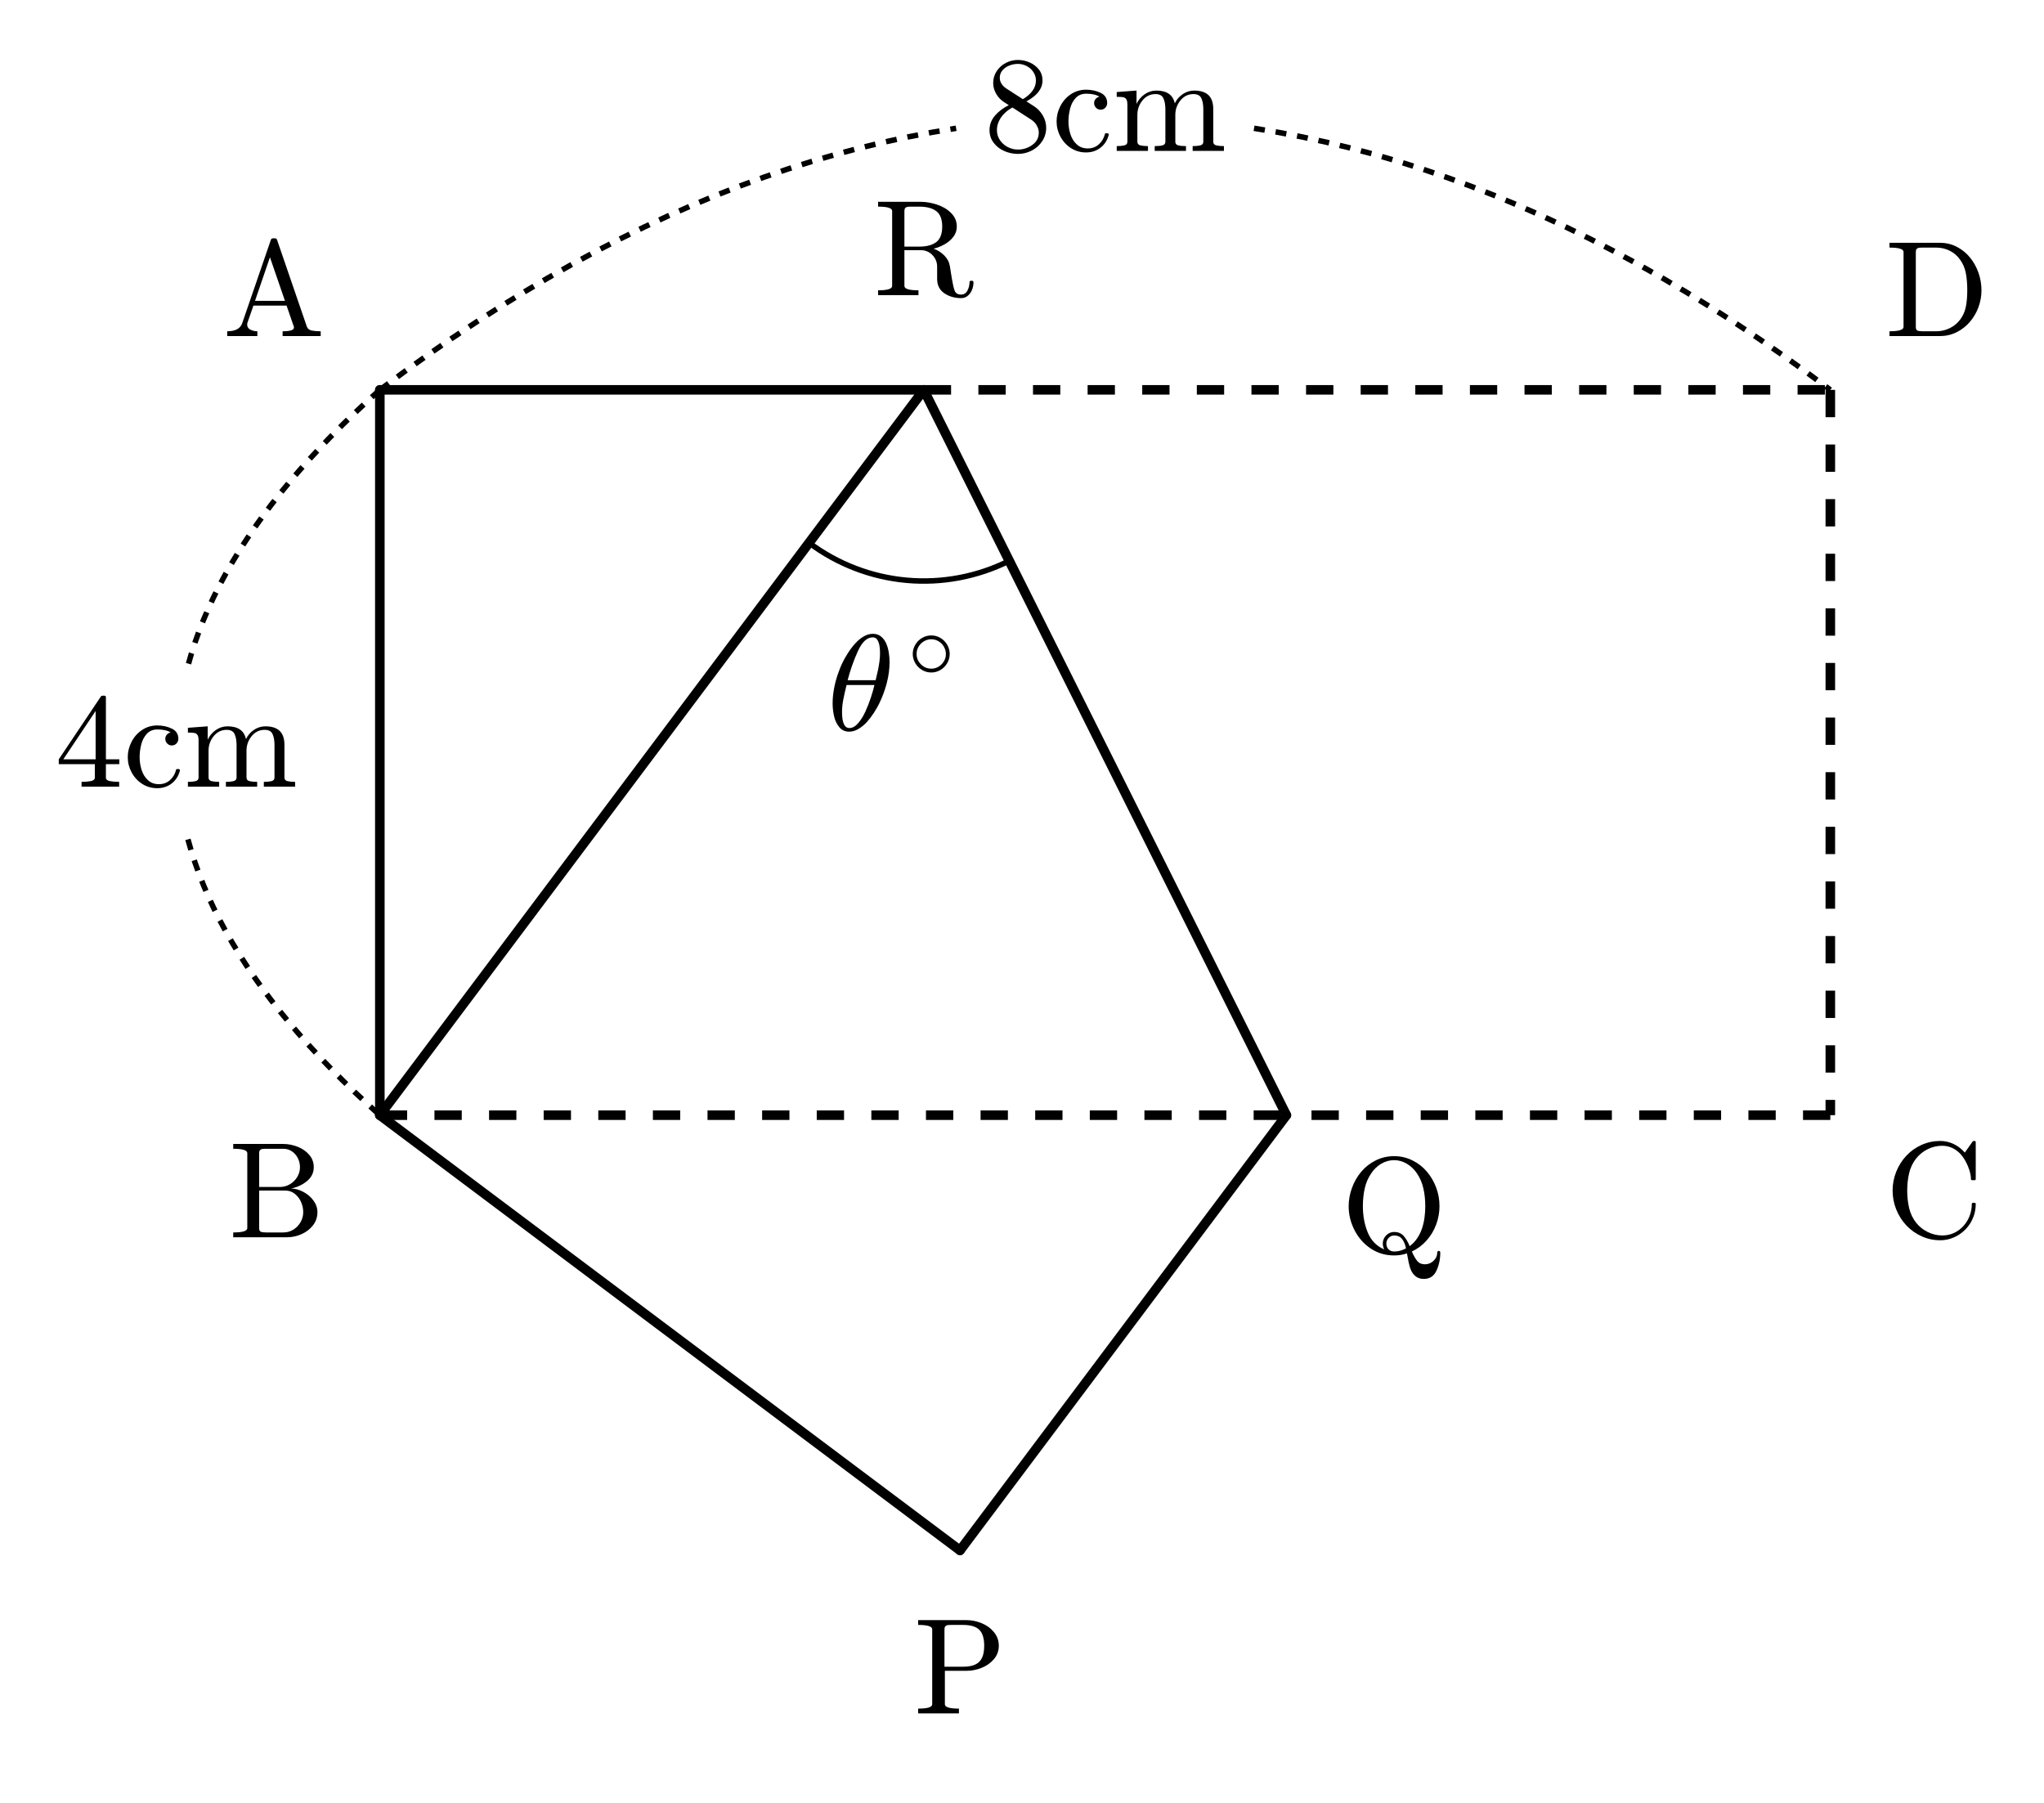
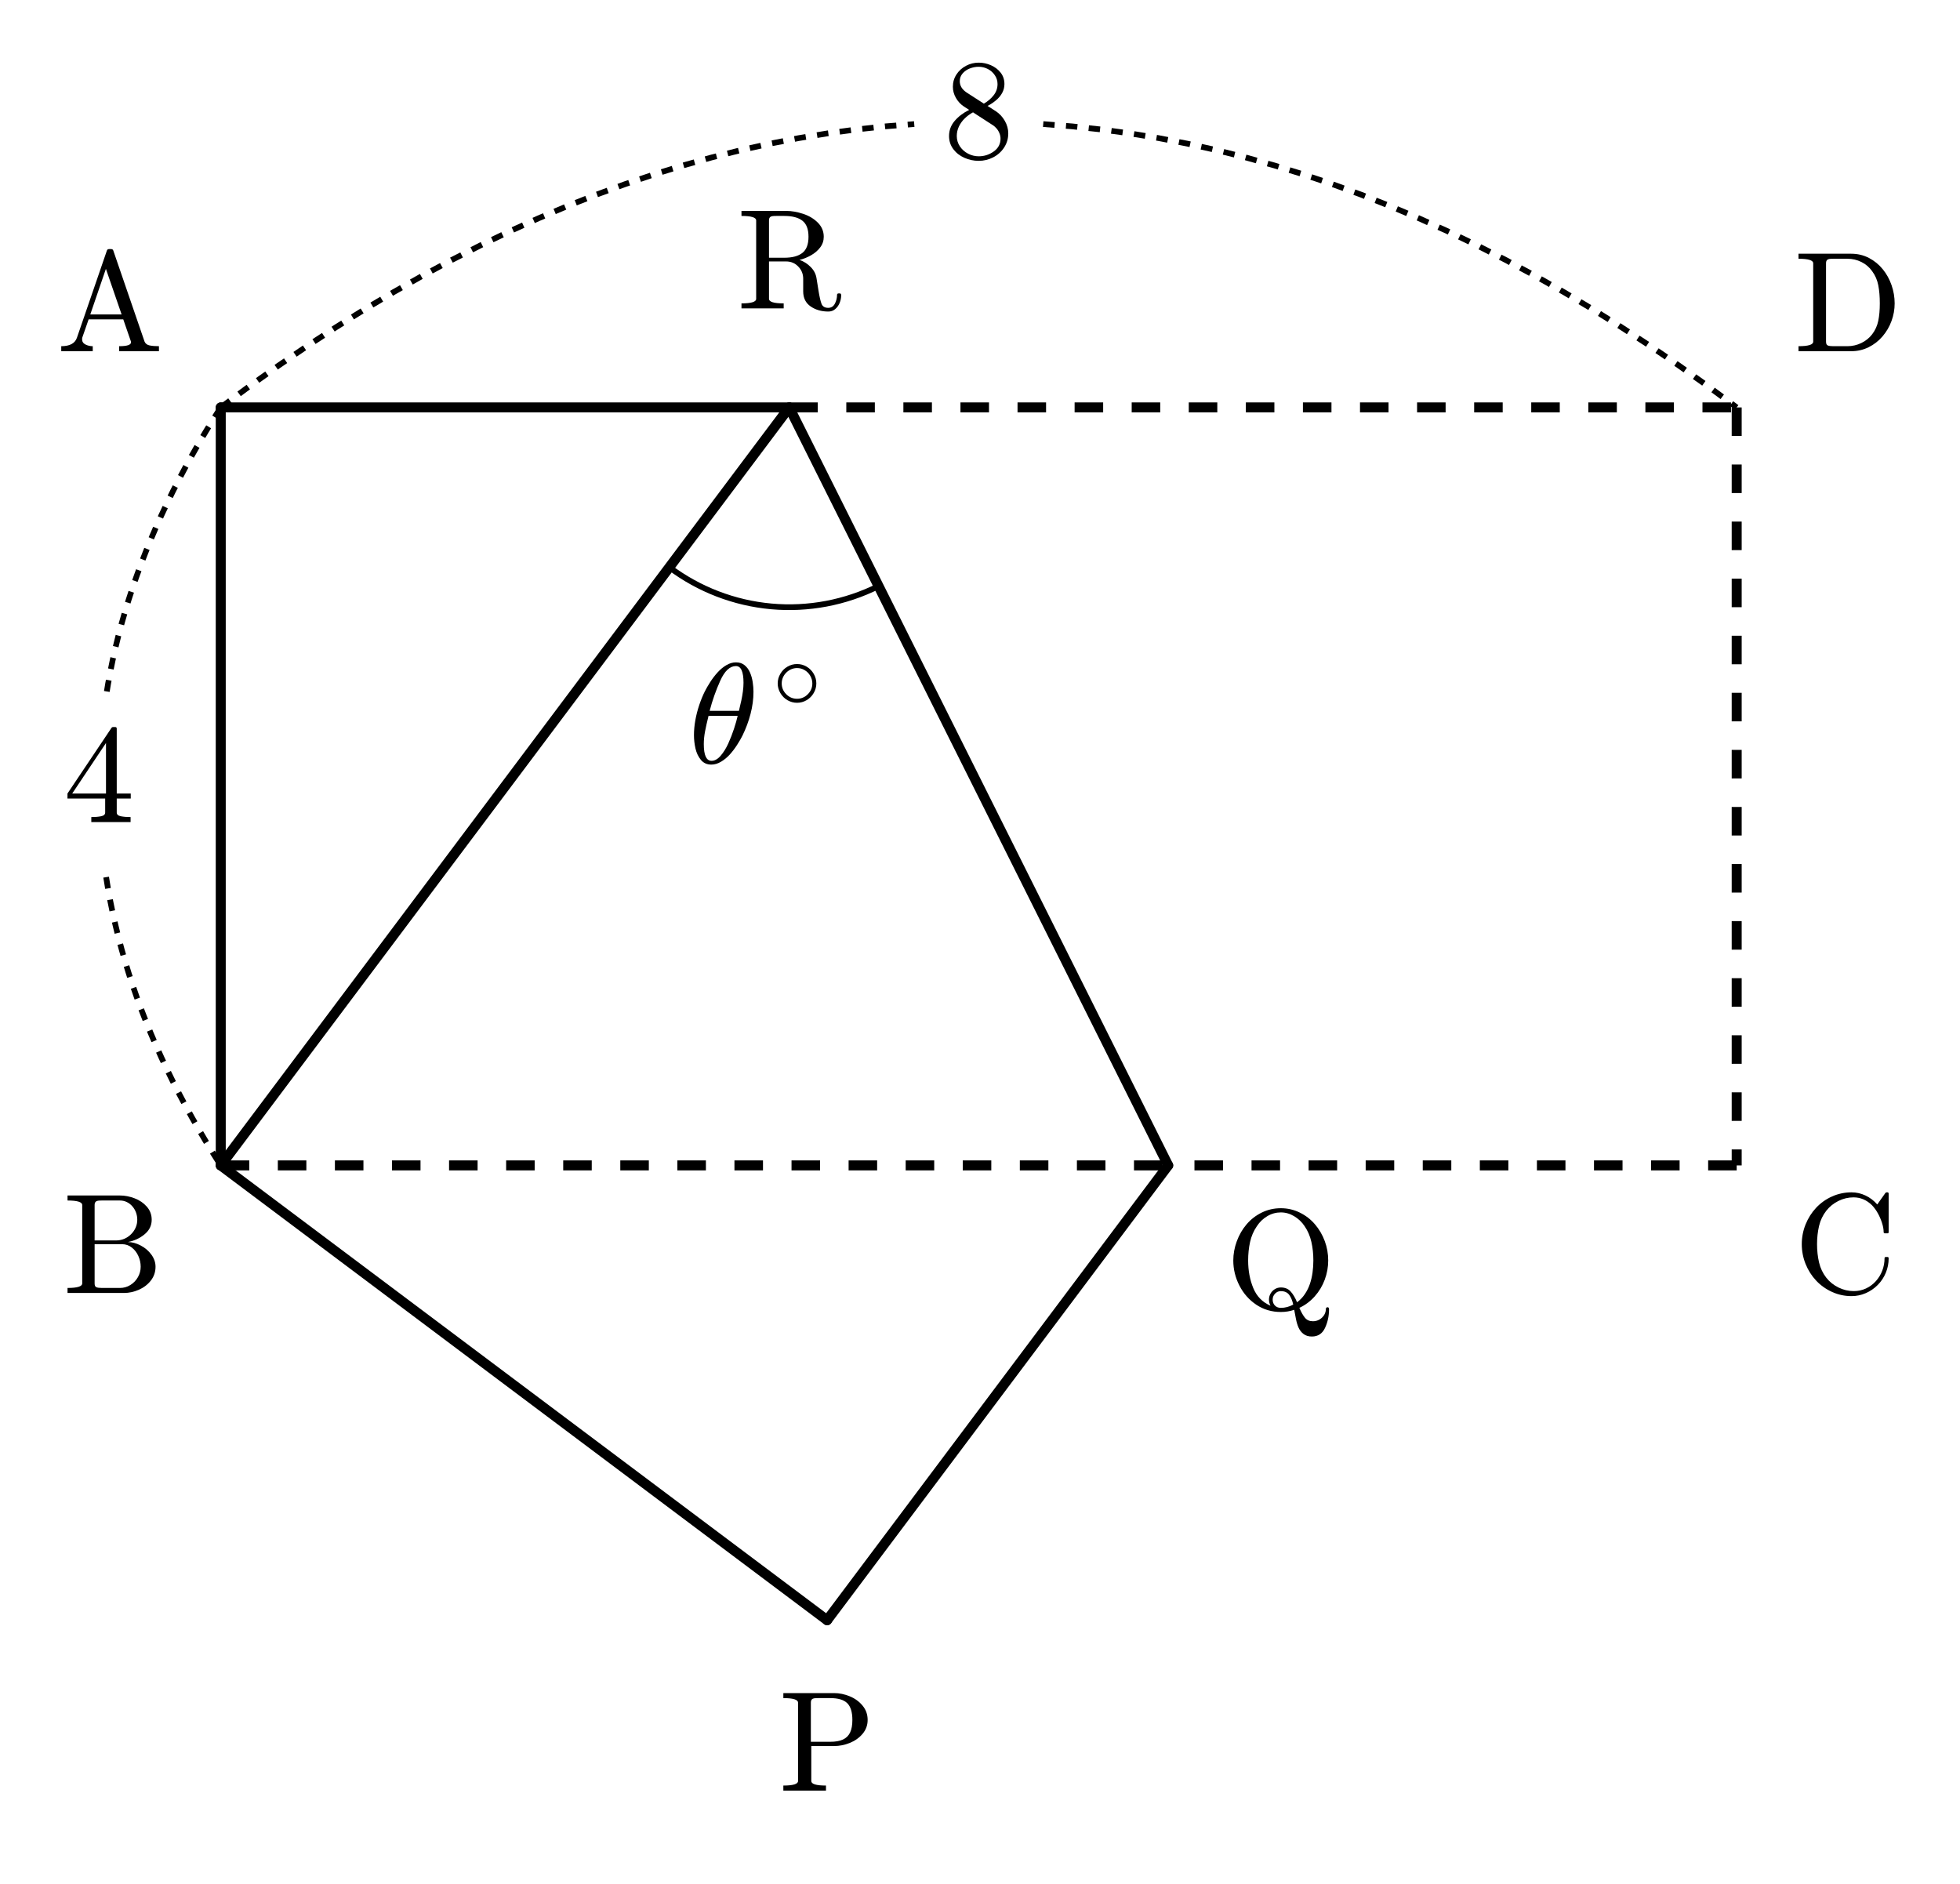
- <svg xmlns="http://www.w3.org/2000/svg" xmlns:xlink="http://www.w3.org/1999/xlink" width="149.707pt" height="132pt" viewBox="0 0 149.707 132" version="1.1">
+ <svg xmlns="http://www.w3.org/2000/svg" xmlns:xlink="http://www.w3.org/1999/xlink" width="137.357pt" height="132pt" viewBox="0 0 137.357 132" version="1.1">
  <defs>
    <style type="text/css">*{stroke-linejoin: round; stroke-linecap: butt}</style>
  </defs>
  <g id="figure_1">
    <g id="patch_1">
-       <path d="M 0 132  L 149.707 132  L 149.707 0  L 0 0  L 0 132  z " style="fill: none; opacity: 0" />
+       <path d="M 0 132  L 137.357 132  L 137.357 0  L 0 0  L 0 132  z " style="fill: none; opacity: 0" />
    </g>
    <g id="axes_1">
      <g id="patch_2">
-         <path d="M 59.259 39.751  C 61.339 41.311 63.813 42.261 66.402 42.495  C 68.991 42.728 71.595 42.236 73.92 41.073  " clip-path="url(#p7075839b89)" style="fill: none; stroke: #000000; stroke-width: 0.4; stroke-linejoin: miter" />
+         <path d="M 46.909 39.751  C 48.989 41.311 51.463 42.261 54.052 42.495  C 56.641 42.728 59.245 42.236 61.57 41.073  " clip-path="url(#p1c8a179efd)" style="fill: none; stroke: #000000; stroke-width: 0.4; stroke-linejoin: miter" />
      </g>
      <g id="line2d_1">
-         <path d="M 27.82 28.551  L 27.82 81.67  " clip-path="url(#p7075839b89)" style="fill: none; stroke: #000000; stroke-width: 0.7; stroke-linecap: round" />
+         <path d="M 15.47 28.551  L 15.47 81.67  " clip-path="url(#p1c8a179efd)" style="fill: none; stroke: #000000; stroke-width: 0.7; stroke-linecap: round" />
      </g>
      <g id="line2d_2">
-         <path d="M 27.82 28.551  L 67.659 28.551  " clip-path="url(#p7075839b89)" style="fill: none; stroke: #000000; stroke-width: 0.7; stroke-linecap: round" />
+         <path d="M 15.47 28.551  L 55.309 28.551  " clip-path="url(#p1c8a179efd)" style="fill: none; stroke: #000000; stroke-width: 0.7; stroke-linecap: round" />
      </g>
      <g id="line2d_3">
-         <path d="M 67.659 28.551  L 27.82 81.67  " clip-path="url(#p7075839b89)" style="fill: none; stroke: #000000; stroke-width: 0.7; stroke-linecap: round" />
+         <path d="M 55.309 28.551  L 15.47 81.67  " clip-path="url(#p1c8a179efd)" style="fill: none; stroke: #000000; stroke-width: 0.7; stroke-linecap: round" />
      </g>
      <g id="line2d_4">
-         <path d="M 67.659 28.551  L 94.218 81.67  " clip-path="url(#p7075839b89)" style="fill: none; stroke: #000000; stroke-width: 0.7; stroke-linecap: round" />
+         <path d="M 55.309 28.551  L 81.868 81.67  " clip-path="url(#p1c8a179efd)" style="fill: none; stroke: #000000; stroke-width: 0.7; stroke-linecap: round" />
      </g>
      <g id="line2d_5">
-         <path d="M 94.218 81.67  L 70.315 113.541  " clip-path="url(#p7075839b89)" style="fill: none; stroke: #000000; stroke-width: 0.7; stroke-linecap: round" />
+         <path d="M 81.868 81.67  L 57.965 113.541  " clip-path="url(#p1c8a179efd)" style="fill: none; stroke: #000000; stroke-width: 0.7; stroke-linecap: round" />
      </g>
      <g id="line2d_6">
-         <path d="M 70.315 113.541  L 27.82 81.67  " clip-path="url(#p7075839b89)" style="fill: none; stroke: #000000; stroke-width: 0.7; stroke-linecap: round" />
+         <path d="M 57.965 113.541  L 15.47 81.67  " clip-path="url(#p1c8a179efd)" style="fill: none; stroke: #000000; stroke-width: 0.7; stroke-linecap: round" />
      </g>
      <g id="line2d_7">
-         <path d="M 67.659 28.551  L 134.057 28.551  " clip-path="url(#p7075839b89)" style="fill: none; stroke-dasharray: 2,2; stroke-dashoffset: 0; stroke: #000000; stroke-width: 0.7" />
+         <path d="M 55.309 28.551  L 121.707 28.551  " clip-path="url(#p1c8a179efd)" style="fill: none; stroke-dasharray: 2,2; stroke-dashoffset: 0; stroke: #000000; stroke-width: 0.7" />
      </g>
      <g id="line2d_8">
-         <path d="M 134.057 28.551  L 134.057 81.67  " clip-path="url(#p7075839b89)" style="fill: none; stroke-dasharray: 2,2; stroke-dashoffset: 0; stroke: #000000; stroke-width: 0.7" />
+         <path d="M 121.707 28.551  L 121.707 81.67  " clip-path="url(#p1c8a179efd)" style="fill: none; stroke-dasharray: 2,2; stroke-dashoffset: 0; stroke: #000000; stroke-width: 0.7" />
      </g>
      <g id="line2d_9">
-         <path d="M 134.057 81.67  L 94.218 81.67  " clip-path="url(#p7075839b89)" style="fill: none; stroke-dasharray: 2,2; stroke-dashoffset: 0; stroke: #000000; stroke-width: 0.7" />
+         <path d="M 121.707 81.67  L 81.868 81.67  " clip-path="url(#p1c8a179efd)" style="fill: none; stroke-dasharray: 2,2; stroke-dashoffset: 0; stroke: #000000; stroke-width: 0.7" />
      </g>
      <g id="line2d_10">
-         <path d="M 27.82 81.67  L 94.218 81.67  " clip-path="url(#p7075839b89)" style="fill: none; stroke-dasharray: 2,2; stroke-dashoffset: 0; stroke: #000000; stroke-width: 0.7" />
+         <path d="M 15.47 81.67  L 81.868 81.67  " clip-path="url(#p1c8a179efd)" style="fill: none; stroke-dasharray: 2,2; stroke-dashoffset: 0; stroke: #000000; stroke-width: 0.7" />
      </g>
      <g id="line2d_11">
-         <path d="M 27.82 28.551  L 29.579 27.249  L 31.337 25.99  L 33.096 24.776  L 34.855 23.605  L 36.613 22.478  L 38.372 21.394  L 40.131 20.355  L 41.89 19.36  L 43.648 18.408  L 45.407 17.5  L 47.166 16.636  L 48.924 15.816  L 50.683 15.04  L 52.442 14.307  L 54.2 13.619  L 55.959 12.974  L 57.718 12.373  L 59.477 11.816  L 61.235 11.303  L 62.994 10.834  L 64.753 10.408  L 66.511 10.027  L 68.27 9.689  L 70.029 9.395  " clip-path="url(#p7075839b89)" style="fill: none; stroke-dasharray: 0.8,0.8; stroke-dashoffset: 0; stroke: #000000; stroke-width: 0.4" />
+         <path d="M 15.47 28.551  L 17.495 27.056  L 19.52 25.618  L 21.545 24.238  L 23.57 22.917  L 25.595 21.654  L 27.62 20.449  L 29.645 19.302  L 31.67 18.213  L 33.695 17.182  L 35.719 16.209  L 37.744 15.295  L 39.769 14.438  L 41.794 13.64  L 43.819 12.9  L 45.844 12.218  L 47.869 11.594  L 49.894 11.029  L 51.919 10.521  L 53.944 10.071  L 55.969 9.68  L 57.994 9.347  L 60.019 9.072  L 62.044 8.855  L 64.069 8.696  " clip-path="url(#p1c8a179efd)" style="fill: none; stroke-dasharray: 0.8,0.8; stroke-dashoffset: 0; stroke: #000000; stroke-width: 0.4" />
      </g>
      <g id="line2d_12">
-         <path d="M 91.849 9.395  L 93.607 9.689  L 95.366 10.027  L 97.125 10.408  L 98.883 10.834  L 100.642 11.303  L 102.401 11.816  L 104.16 12.373  L 105.918 12.974  L 107.677 13.619  L 109.436 14.307  L 111.194 15.04  L 112.953 15.816  L 114.712 16.636  L 116.47 17.5  L 118.229 18.408  L 119.988 19.36  L 121.747 20.355  L 123.505 21.394  L 125.264 22.478  L 127.023 23.605  L 128.781 24.776  L 130.54 25.99  L 132.299 27.249  L 134.057 28.551  " clip-path="url(#p7075839b89)" style="fill: none; stroke-dasharray: 0.8,0.8; stroke-dashoffset: 0; stroke: #000000; stroke-width: 0.4" />
+         <path d="M 73.109 8.696  L 75.134 8.855  L 77.159 9.072  L 79.184 9.347  L 81.208 9.68  L 83.233 10.071  L 85.258 10.521  L 87.283 11.029  L 89.308 11.594  L 91.333 12.218  L 93.358 12.9  L 95.383 13.64  L 97.408 14.438  L 99.433 15.295  L 101.458 16.209  L 103.483 17.182  L 105.508 18.213  L 107.533 19.302  L 109.558 20.449  L 111.583 21.654  L 113.608 22.917  L 115.633 24.238  L 117.658 25.618  L 119.682 27.056  L 121.707 28.551  " clip-path="url(#p1c8a179efd)" style="fill: none; stroke-dasharray: 0.8,0.8; stroke-dashoffset: 0; stroke: #000000; stroke-width: 0.4" />
      </g>
      <g id="line2d_13">
-         <path d="M 27.82 28.551  L 26.89 29.393  L 25.99 30.235  L 25.12 31.076  L 24.28 31.918  L 23.469 32.76  L 22.689 33.601  L 21.939 34.443  L 21.218 35.285  L 20.528 36.126  L 19.867 36.968  L 19.237 37.81  L 18.636 38.651  L 18.066 39.493  L 17.525 40.335  L 17.014 41.176  L 16.533 42.018  L 16.082 42.86  L 15.661 43.701  L 15.27 44.543  L 14.909 45.385  L 14.578 46.226  L 14.277 47.068  L 14.006 47.91  L 13.765 48.751  " clip-path="url(#p7075839b89)" style="fill: none; stroke-dasharray: 0.8,0.8; stroke-dashoffset: 0; stroke: #000000; stroke-width: 0.4" />
+         <path d="M 15.47 28.551  L 14.939 29.393  L 14.424 30.235  L 13.927 31.076  L 13.447 31.918  L 12.984 32.76  L 12.538 33.601  L 12.109 34.443  L 11.698 35.285  L 11.303 36.126  L 10.926 36.968  L 10.565 37.81  L 10.222 38.651  L 9.896 39.493  L 9.587 40.335  L 9.295 41.176  L 9.02 42.018  L 8.763 42.86  L 8.522 43.701  L 8.299 44.543  L 8.093 45.385  L 7.903 46.226  L 7.731 47.068  L 7.576 47.91  L 7.438 48.751  " clip-path="url(#p1c8a179efd)" style="fill: none; stroke-dasharray: 0.8,0.8; stroke-dashoffset: 0; stroke: #000000; stroke-width: 0.4" />
      </g>
      <g id="line2d_14">
-         <path d="M 13.765 61.47  L 14.006 62.312  L 14.277 63.153  L 14.578 63.995  L 14.909 64.837  L 15.27 65.678  L 15.661 66.52  L 16.082 67.362  L 16.533 68.203  L 17.014 69.045  L 17.525 69.887  L 18.066 70.728  L 18.636 71.57  L 19.237 72.412  L 19.867 73.253  L 20.528 74.095  L 21.218 74.937  L 21.939 75.778  L 22.689 76.62  L 23.469 77.462  L 24.28 78.303  L 25.12 79.145  L 25.99 79.987  L 26.89 80.828  L 27.82 81.67  " clip-path="url(#p7075839b89)" style="fill: none; stroke-dasharray: 0.8,0.8; stroke-dashoffset: 0; stroke: #000000; stroke-width: 0.4" />
+         <path d="M 7.438 61.47  L 7.576 62.312  L 7.731 63.153  L 7.903 63.995  L 8.093 64.837  L 8.299 65.678  L 8.522 66.52  L 8.763 67.362  L 9.02 68.203  L 9.295 69.045  L 9.587 69.887  L 9.896 70.728  L 10.222 71.57  L 10.565 72.412  L 10.926 73.253  L 11.303 74.095  L 11.698 74.937  L 12.109 75.778  L 12.538 76.62  L 12.984 77.462  L 13.447 78.303  L 13.927 79.145  L 14.424 79.987  L 14.939 80.828  L 15.47 81.67  " clip-path="url(#p1c8a179efd)" style="fill: none; stroke-dasharray: 0.8,0.8; stroke-dashoffset: 0; stroke: #000000; stroke-width: 0.4" />
      </g>
      <g id="text_1">
-         <g transform="translate(60.58329 53.51719) scale(0.1 -0.1)">
+         <g transform="translate(48.23329 53.51719) scale(0.1 -0.1)">
          <defs>
            <path id="Cmmi10-b5" d="M 1031 -72  Q 741 -72 566 140  Q 391 353 323 653  Q 256 953 256 1247  L 256 1253  Q 256 1572 317 1915  Q 378 2259 493 2601  Q 609 2944 744 3213  Q 838 3400 986 3631  Q 1134 3863 1317 4064  Q 1500 4266 1711 4389  Q 1922 4513 2138 4513  L 2144 4513  Q 2375 4513 2529 4384  Q 2684 4256 2770 4056  Q 2856 3856 2890 3628  Q 2925 3400 2925 3194  Q 2925 2709 2794 2204  Q 2663 1700 2431 1228  Q 2344 1050 2189 809  Q 2034 569 1861 378  Q 1688 188 1472 58  Q 1256 -72 1038 -72  L 1031 -72  z M 1044 97  Q 1256 97 1451 323  Q 1647 550 1794 873  Q 1941 1197 2052 1536  Q 2163 1875 2216 2113  L 909 2113  Q 809 1709 753 1417  Q 697 1125 697 844  Q 697 97 1044 97  z M 959 2338  L 2272 2338  Q 2341 2619 2381 2808  Q 2422 2997 2450 3206  Q 2478 3416 2478 3597  Q 2478 4347 2138 4347  Q 1731 4347 1436 3692  Q 1141 3038 959 2338  z " transform="scale(0.015625)" />
            <path id="Cmsy10-b1" d="M 1600 359  Q 1269 359 983 526  Q 697 694 528 984  Q 359 1275 359 1600  Q 359 1925 528 2215  Q 697 2506 983 2673  Q 1269 2841 1600 2841  Q 1931 2841 2215 2672  Q 2500 2503 2667 2214  Q 2834 1925 2834 1600  Q 2834 1275 2667 986  Q 2500 697 2215 528  Q 1931 359 1600 359  z M 1600 616  Q 2000 616 2289 908  Q 2578 1200 2578 1600  Q 2578 1856 2445 2086  Q 2313 2316 2088 2450  Q 1863 2584 1600 2584  Q 1403 2584 1225 2507  Q 1047 2431 906 2290  Q 766 2150 691 1973  Q 616 1797 616 1600  Q 616 1200 905 908  Q 1194 616 1600 616  z " transform="scale(0.015625)" />
          </defs>
          <use xlink:href="#Cmmi10-b5" transform="translate(0 0.484375)" />
          <use xlink:href="#Cmsy10-b1" transform="translate(58.75602 38.74844) scale(0.7)" />
        </g>
      </g>
      <g id="text_2">
-         <g transform="translate(72.05434 11.05131) scale(0.1 -0.1)">
+         <g transform="translate(66.08871 11.05131) scale(0.1 -0.1)">
          <defs>
            <path id="Cmr10-38" d="M 269 972  Q 269 1356 522 1651  Q 775 1947 1172 2144  L 934 2297  Q 716 2441 578 2680  Q 441 2919 441 3181  Q 441 3488 602 3734  Q 763 3981 1030 4122  Q 1297 4263 1600 4263  Q 1884 4263 2148 4147  Q 2413 4031 2583 3815  Q 2753 3600 2753 3303  Q 2753 3088 2651 2903  Q 2550 2719 2373 2572  Q 2197 2425 1997 2322  L 2363 2088  Q 2616 1922 2770 1653  Q 2925 1384 2925 1088  Q 2925 741 2739 456  Q 2553 172 2247 15  Q 1941 -141 1600 -141  Q 1269 -141 961 -6  Q 653 128 461 383  Q 269 638 269 972  z M 616 972  Q 616 719 755 509  Q 894 300 1122 181  Q 1350 63 1600 63  Q 1972 63 2275 280  Q 2578 497 2578 856  Q 2578 978 2529 1098  Q 2481 1219 2395 1317  Q 2309 1416 2203 1478  L 1344 2034  Q 1144 1928 976 1765  Q 809 1603 712 1400  Q 616 1197 616 972  z M 1056 2925  L 1831 2425  Q 2100 2581 2272 2803  Q 2444 3025 2444 3303  Q 2444 3519 2323 3698  Q 2203 3878 2009 3978  Q 1816 4078 1594 4078  Q 1400 4078 1203 4003  Q 1006 3928 878 3779  Q 750 3631 750 3431  Q 750 3131 1056 2925  z " transform="scale(0.015625)" />
-             <path id="Cmr10-63" d="M 1594 -72  Q 1206 -72 890 129  Q 575 331 394 667  Q 213 1003 213 1381  Q 213 1759 392 2106  Q 572 2453 889 2661  Q 1206 2869 1594 2869  Q 1969 2869 2276 2722  Q 2584 2575 2584 2241  Q 2584 2116 2495 2023  Q 2406 1931 2278 1931  Q 2150 1931 2061 2023  Q 1972 2116 1972 2241  Q 1972 2353 2044 2436  Q 2116 2519 2222 2541  Q 2000 2681 1600 2681  Q 1294 2681 1106 2478  Q 919 2275 844 1975  Q 769 1675 769 1381  Q 769 1072 861 783  Q 953 494 1158 305  Q 1363 116 1672 116  Q 1975 116 2187 302  Q 2400 488 2478 788  Q 2478 825 2528 825  L 2606 825  Q 2625 825 2640 808  Q 2656 791 2656 769  L 2656 750  Q 2559 372 2271 150  Q 1984 -72 1594 -72  z " transform="scale(0.015625)" />
-             <path id="Cmr10-6d" d="M 191 0  L 191 225  Q 409 225 550 259  Q 691 294 691 428  L 691 2175  Q 691 2347 639 2423  Q 588 2500 491 2517  Q 394 2534 191 2534  L 191 2759  L 1119 2828  L 1119 2203  Q 1247 2478 1498 2653  Q 1750 2828 2047 2828  Q 2784 2828 2913 2228  Q 3041 2497 3287 2662  Q 3534 2828 3828 2828  Q 4119 2828 4317 2734  Q 4516 2641 4616 2448  Q 4716 2256 4716 1966  L 4716 428  Q 4716 294 4858 259  Q 5000 225 5216 225  L 5216 0  L 3750 0  L 3750 225  Q 3969 225 4109 259  Q 4250 294 4250 428  L 4250 1947  Q 4250 2269 4159 2466  Q 4069 2663 3788 2663  Q 3419 2663 3178 2366  Q 2938 2069 2938 1691  L 2938 428  Q 2938 294 3078 259  Q 3219 225 3438 225  L 3438 0  L 1972 0  L 1972 225  Q 2191 225 2331 259  Q 2472 294 2472 428  L 2472 1947  Q 2472 2259 2381 2461  Q 2291 2663 2009 2663  Q 1638 2663 1398 2366  Q 1159 2069 1159 1691  L 1159 428  Q 1159 294 1300 259  Q 1441 225 1656 225  L 1656 0  L 191 0  z " transform="scale(0.015625)" />
          </defs>
          <use xlink:href="#Cmr10-38" />
-           <use xlink:href="#Cmr10-63" transform="translate(50 0)" />
-           <use xlink:href="#Cmr10-6d" transform="translate(94.38477 0)" />
        </g>
      </g>
      <g id="text_3">
-         <g transform="translate(4.025625 57.61066) scale(0.1 -0.1)">
+         <g transform="translate(4.45 57.61066) scale(0.1 -0.1)">
          <defs>
            <path id="Cmr10-34" d="M 178 1056  L 178 1281  L 2156 4231  Q 2178 4263 2222 4263  L 2316 4263  Q 2388 4263 2388 4191  L 2388 1281  L 3016 1281  L 3016 1056  L 2388 1056  L 2388 428  Q 2388 297 2575 261  Q 2763 225 3009 225  L 3009 0  L 1247 0  L 1247 225  Q 1494 225 1681 261  Q 1869 297 1869 428  L 1869 1056  L 178 1056  z M 391 1281  L 1906 1281  L 1906 3547  L 391 1281  z " transform="scale(0.015625)" />
          </defs>
          <use xlink:href="#Cmr10-34" />
-           <use xlink:href="#Cmr10-63" transform="translate(50 0)" />
-           <use xlink:href="#Cmr10-6d" transform="translate(94.38477 0)" />
        </g>
      </g>
      <g id="text_4">
-         <g transform="translate(16.32 24.61225) scale(0.1 -0.1)">
+         <g transform="translate(3.97 24.61225) scale(0.1 -0.1)">
          <defs>
            <path id="Cmr10-41" d="M 206 0  L 206 225  Q 778 225 909 603  L 2253 4513  Q 2272 4581 2356 4581  L 2438 4581  Q 2522 4581 2541 4513  L 3944 428  Q 4003 294 4170 259  Q 4338 225 4588 225  L 4588 0  L 2803 0  L 2803 225  Q 3334 225 3334 397  L 3334 428  L 2988 1428  L 1434 1428  L 1147 603  Q 1141 581 1141 538  Q 1141 378 1292 301  Q 1444 225 1619 225  L 1619 0  L 206 0  z M 1509 1650  L 2913 1650  L 2209 3694  L 1509 1650  z " transform="scale(0.015625)" />
          </defs>
          <use xlink:href="#Cmr10-41" />
        </g>
      </g>
      <g id="text_5">
-         <g transform="translate(16.74031 90.60908) scale(0.1 -0.1)">
+         <g transform="translate(4.390312 90.60908) scale(0.1 -0.1)">
          <defs>
            <path id="Cmr10-42" d="M 219 0  L 219 225  Q 878 225 878 428  L 878 3944  Q 878 4147 219 4147  L 219 4372  L 2572 4372  Q 2897 4372 3228 4245  Q 3559 4119 3776 3870  Q 3994 3622 3994 3284  Q 3994 2894 3673 2630  Q 3353 2366 2925 2284  Q 3203 2284 3497 2131  Q 3791 1978 3978 1722  Q 4166 1466 4166 1178  Q 4166 828 3958 559  Q 3750 291 3419 145  Q 3088 0 2753 0  L 219 0  z M 1434 428  Q 1434 291 1512 258  Q 1591 225 1759 225  L 2572 225  Q 2822 225 3036 356  Q 3250 488 3375 708  Q 3500 928 3500 1178  Q 3500 1422 3397 1655  Q 3294 1888 3101 2038  Q 2909 2188 2663 2188  L 1434 2188  L 1434 428  z M 1434 2356  L 2394 2356  Q 2588 2356 2758 2426  Q 2928 2497 3064 2630  Q 3200 2763 3273 2930  Q 3347 3097 3347 3284  Q 3347 3450 3292 3603  Q 3238 3756 3131 3881  Q 3025 4006 2881 4076  Q 2738 4147 2572 4147  L 1759 4147  Q 1644 4147 1580 4137  Q 1516 4128 1475 4083  Q 1434 4038 1434 3944  L 1434 2356  z " transform="scale(0.015625)" />
          </defs>
          <use xlink:href="#Cmr10-42" />
        </g>
      </g>
      <g id="text_6">
-         <g transform="translate(138.0574 90.60908) scale(0.1 -0.1)">
+         <g transform="translate(125.7074 90.60908) scale(0.1 -0.1)">
          <defs>
            <path id="Cmr10-43" d="M 1459 684  Q 1678 406 2006 245  Q 2334 84 2688 84  Q 2984 84 3237 201  Q 3491 319 3680 528  Q 3869 738 3970 1003  Q 4072 1269 4072 1563  Q 4072 1613 4128 1613  L 4206 1613  Q 4256 1613 4256 1550  Q 4256 1216 4128 905  Q 4000 594 3765 358  Q 3531 122 3226 -9  Q 2922 -141 2591 -141  Q 2131 -141 1720 45  Q 1309 231 1004 554  Q 700 878 529 1303  Q 359 1728 359 2188  Q 359 2647 529 3072  Q 700 3497 1004 3822  Q 1309 4147 1720 4330  Q 2131 4513 2591 4513  Q 2919 4513 3219 4370  Q 3519 4228 3744 3969  L 4116 4494  Q 4153 4513 4159 4513  L 4206 4513  Q 4225 4513 4240 4497  Q 4256 4481 4256 4459  L 4256 2731  Q 4256 2675 4206 2675  L 4091 2675  Q 4031 2675 4031 2731  Q 4031 2916 3957 3144  Q 3884 3372 3770 3576  Q 3656 3781 3506 3938  Q 3147 4288 2681 4288  Q 2328 4288 2004 4128  Q 1681 3969 1459 3688  Q 1225 3388 1134 3005  Q 1044 2622 1044 2188  Q 1044 1753 1134 1368  Q 1225 984 1459 684  z " transform="scale(0.015625)" />
          </defs>
          <use xlink:href="#Cmr10-43" />
        </g>
      </g>
      <g id="text_7">
-         <g transform="translate(138.0574 24.61225) scale(0.1 -0.1)">
+         <g transform="translate(125.7074 24.61225) scale(0.1 -0.1)">
          <defs>
            <path id="Cmr10-44" d="M 213 0  L 213 225  Q 872 225 872 428  L 872 3944  Q 872 4147 213 4147  L 213 4372  L 2572 4372  Q 3009 4372 3371 4183  Q 3734 3994 3990 3678  Q 4247 3363 4386 2963  Q 4525 2563 4525 2144  Q 4525 1738 4384 1355  Q 4244 972 3980 664  Q 3716 356 3355 178  Q 2994 0 2572 0  L 213 0  z M 1447 428  Q 1447 291 1525 258  Q 1603 225 1772 225  L 2406 225  Q 2734 225 3029 367  Q 3325 509 3519 763  Q 3722 1031 3790 1364  Q 3859 1697 3859 2144  Q 3859 2609 3790 2959  Q 3722 3309 3519 3584  Q 3328 3856 3034 4001  Q 2741 4147 2406 4147  L 1772 4147  Q 1656 4147 1592 4137  Q 1528 4128 1487 4083  Q 1447 4038 1447 3944  L 1447 428  z " transform="scale(0.015625)" />
          </defs>
          <use xlink:href="#Cmr10-44" />
        </g>
      </g>
      <g id="text_8">
-         <g transform="translate(63.98013 21.61225) scale(0.1 -0.1)">
+         <g transform="translate(51.63013 21.61225) scale(0.1 -0.1)">
          <defs>
            <path id="Cmr10-52" d="M 213 0  L 213 225  Q 872 225 872 428  L 872 3944  Q 872 4147 213 4147  L 213 4372  L 2222 4372  Q 2581 4372 2976 4242  Q 3372 4113 3637 3847  Q 3903 3581 3903 3213  Q 3903 2944 3742 2733  Q 3581 2522 3329 2380  Q 3078 2238 2816 2175  Q 3103 2075 3318 1856  Q 3534 1638 3578 1356  L 3669 788  Q 3731 403 3800 214  Q 3869 25 4103 25  Q 4303 25 4401 211  Q 4500 397 4500 616  Q 4500 638 4520 655  Q 4541 672 4563 672  L 4622 672  Q 4684 672 4684 588  Q 4684 413 4615 245  Q 4547 78 4417 -31  Q 4288 -141 4109 -141  Q 3647 -141 3314 89  Q 2981 319 2981 763  L 2981 1331  Q 2981 1650 2759 1878  Q 2538 2106 2216 2106  L 1447 2106  L 1447 428  Q 1447 225 2106 225  L 2106 0  L 213 0  z M 1447 2272  L 2131 2272  Q 2663 2272 2941 2486  Q 3219 2700 3219 3213  Q 3219 3722 2944 3934  Q 2669 4147 2131 4147  L 1772 4147  Q 1656 4147 1592 4137  Q 1528 4128 1487 4083  Q 1447 4038 1447 3944  L 1447 2272  z " transform="scale(0.015625)" />
          </defs>
          <use xlink:href="#Cmr10-52" />
        </g>
      </g>
      <g id="text_9">
-         <g transform="translate(98.21839 91.72158) scale(0.1 -0.1)">
+         <g transform="translate(85.86839 91.72158) scale(0.1 -0.1)">
          <defs>
            <path id="Cmr10-51" d="M 2491 -141  Q 1881 -141 1395 182  Q 909 506 634 1042  Q 359 1578 359 2169  Q 359 2606 517 3034  Q 675 3463 958 3794  Q 1241 4125 1637 4319  Q 2034 4513 2491 4513  Q 2944 4513 3342 4317  Q 3741 4122 4025 3787  Q 4309 3453 4462 3037  Q 4616 2622 4616 2169  Q 4616 1728 4461 1309  Q 4306 891 4011 559  Q 3716 228 3322 44  Q 3444 -241 3572 -398  Q 3700 -556 3928 -556  Q 4169 -556 4341 -390  Q 4513 -225 4513 13  Q 4513 34 4536 53  Q 4559 72 4581 72  Q 4653 72 4653 -13  Q 4653 -472 4473 -856  Q 4294 -1241 3884 -1241  Q 3659 -1241 3512 -1130  Q 3366 -1019 3289 -848  Q 3213 -678 3169 -453  Q 3125 -228 3091 -44  Q 2809 -141 2491 -141  z M 2491 44  Q 2778 44 3047 191  Q 2988 466 2864 630  Q 2741 794 2491 794  Q 2338 794 2231 680  Q 2125 566 2125 416  Q 2125 253 2226 148  Q 2328 44 2491 44  z M 1959 416  Q 1959 556 2028 681  Q 2097 806 2220 882  Q 2344 959 2491 959  Q 2769 959 2931 779  Q 3094 600 3219 294  Q 3431 453 3575 670  Q 3719 888 3798 1127  Q 3878 1366 3914 1633  Q 3950 1900 3950 2169  Q 3950 2613 3861 3003  Q 3772 3394 3559 3706  Q 3375 3984 3090 4154  Q 2806 4325 2491 4325  Q 2169 4325 1886 4158  Q 1603 3991 1416 3706  Q 1197 3388 1111 2997  Q 1025 2606 1025 2169  Q 1025 1488 1256 930  Q 1488 372 2028 141  Q 1959 272 1959 416  z " transform="scale(0.015625)" />
          </defs>
          <use xlink:href="#Cmr10-51" />
        </g>
      </g>
      <g id="text_10">
-         <g transform="translate(66.91419 125.4803) scale(0.1 -0.1)">
+         <g transform="translate(54.56419 125.4803) scale(0.1 -0.1)">
          <defs>
            <path id="Cmr10-50" d="M 213 0  L 213 225  Q 872 225 872 428  L 872 3944  Q 872 4147 213 4147  L 213 4372  L 2491 4372  Q 2841 4372 3191 4228  Q 3541 4084 3767 3809  Q 3994 3534 3994 3169  Q 3994 2813 3766 2544  Q 3538 2275 3191 2136  Q 2844 1997 2491 1997  L 1466 1997  L 1466 428  Q 1466 225 2125 225  L 2125 0  L 213 0  z M 1447 2188  L 2316 2188  Q 2669 2188 2887 2289  Q 3106 2391 3207 2605  Q 3309 2819 3309 3169  Q 3309 3691 3079 3919  Q 2850 4147 2316 4147  L 1772 4147  Q 1656 4147 1592 4137  Q 1528 4128 1487 4083  Q 1447 4038 1447 3944  L 1447 2188  z " transform="scale(0.015625)" />
          </defs>
          <use xlink:href="#Cmr10-50" />
        </g>
      </g>
    </g>
  </g>
  <defs>
-     <clipPath id="p7075839b89">
-       <rect x="0" y="0" width="149.707" height="132" />
+     <clipPath id="p1c8a179efd">
+       <rect x="0" y="0" width="137.357" height="132" />
    </clipPath>
  </defs>
</svg>
